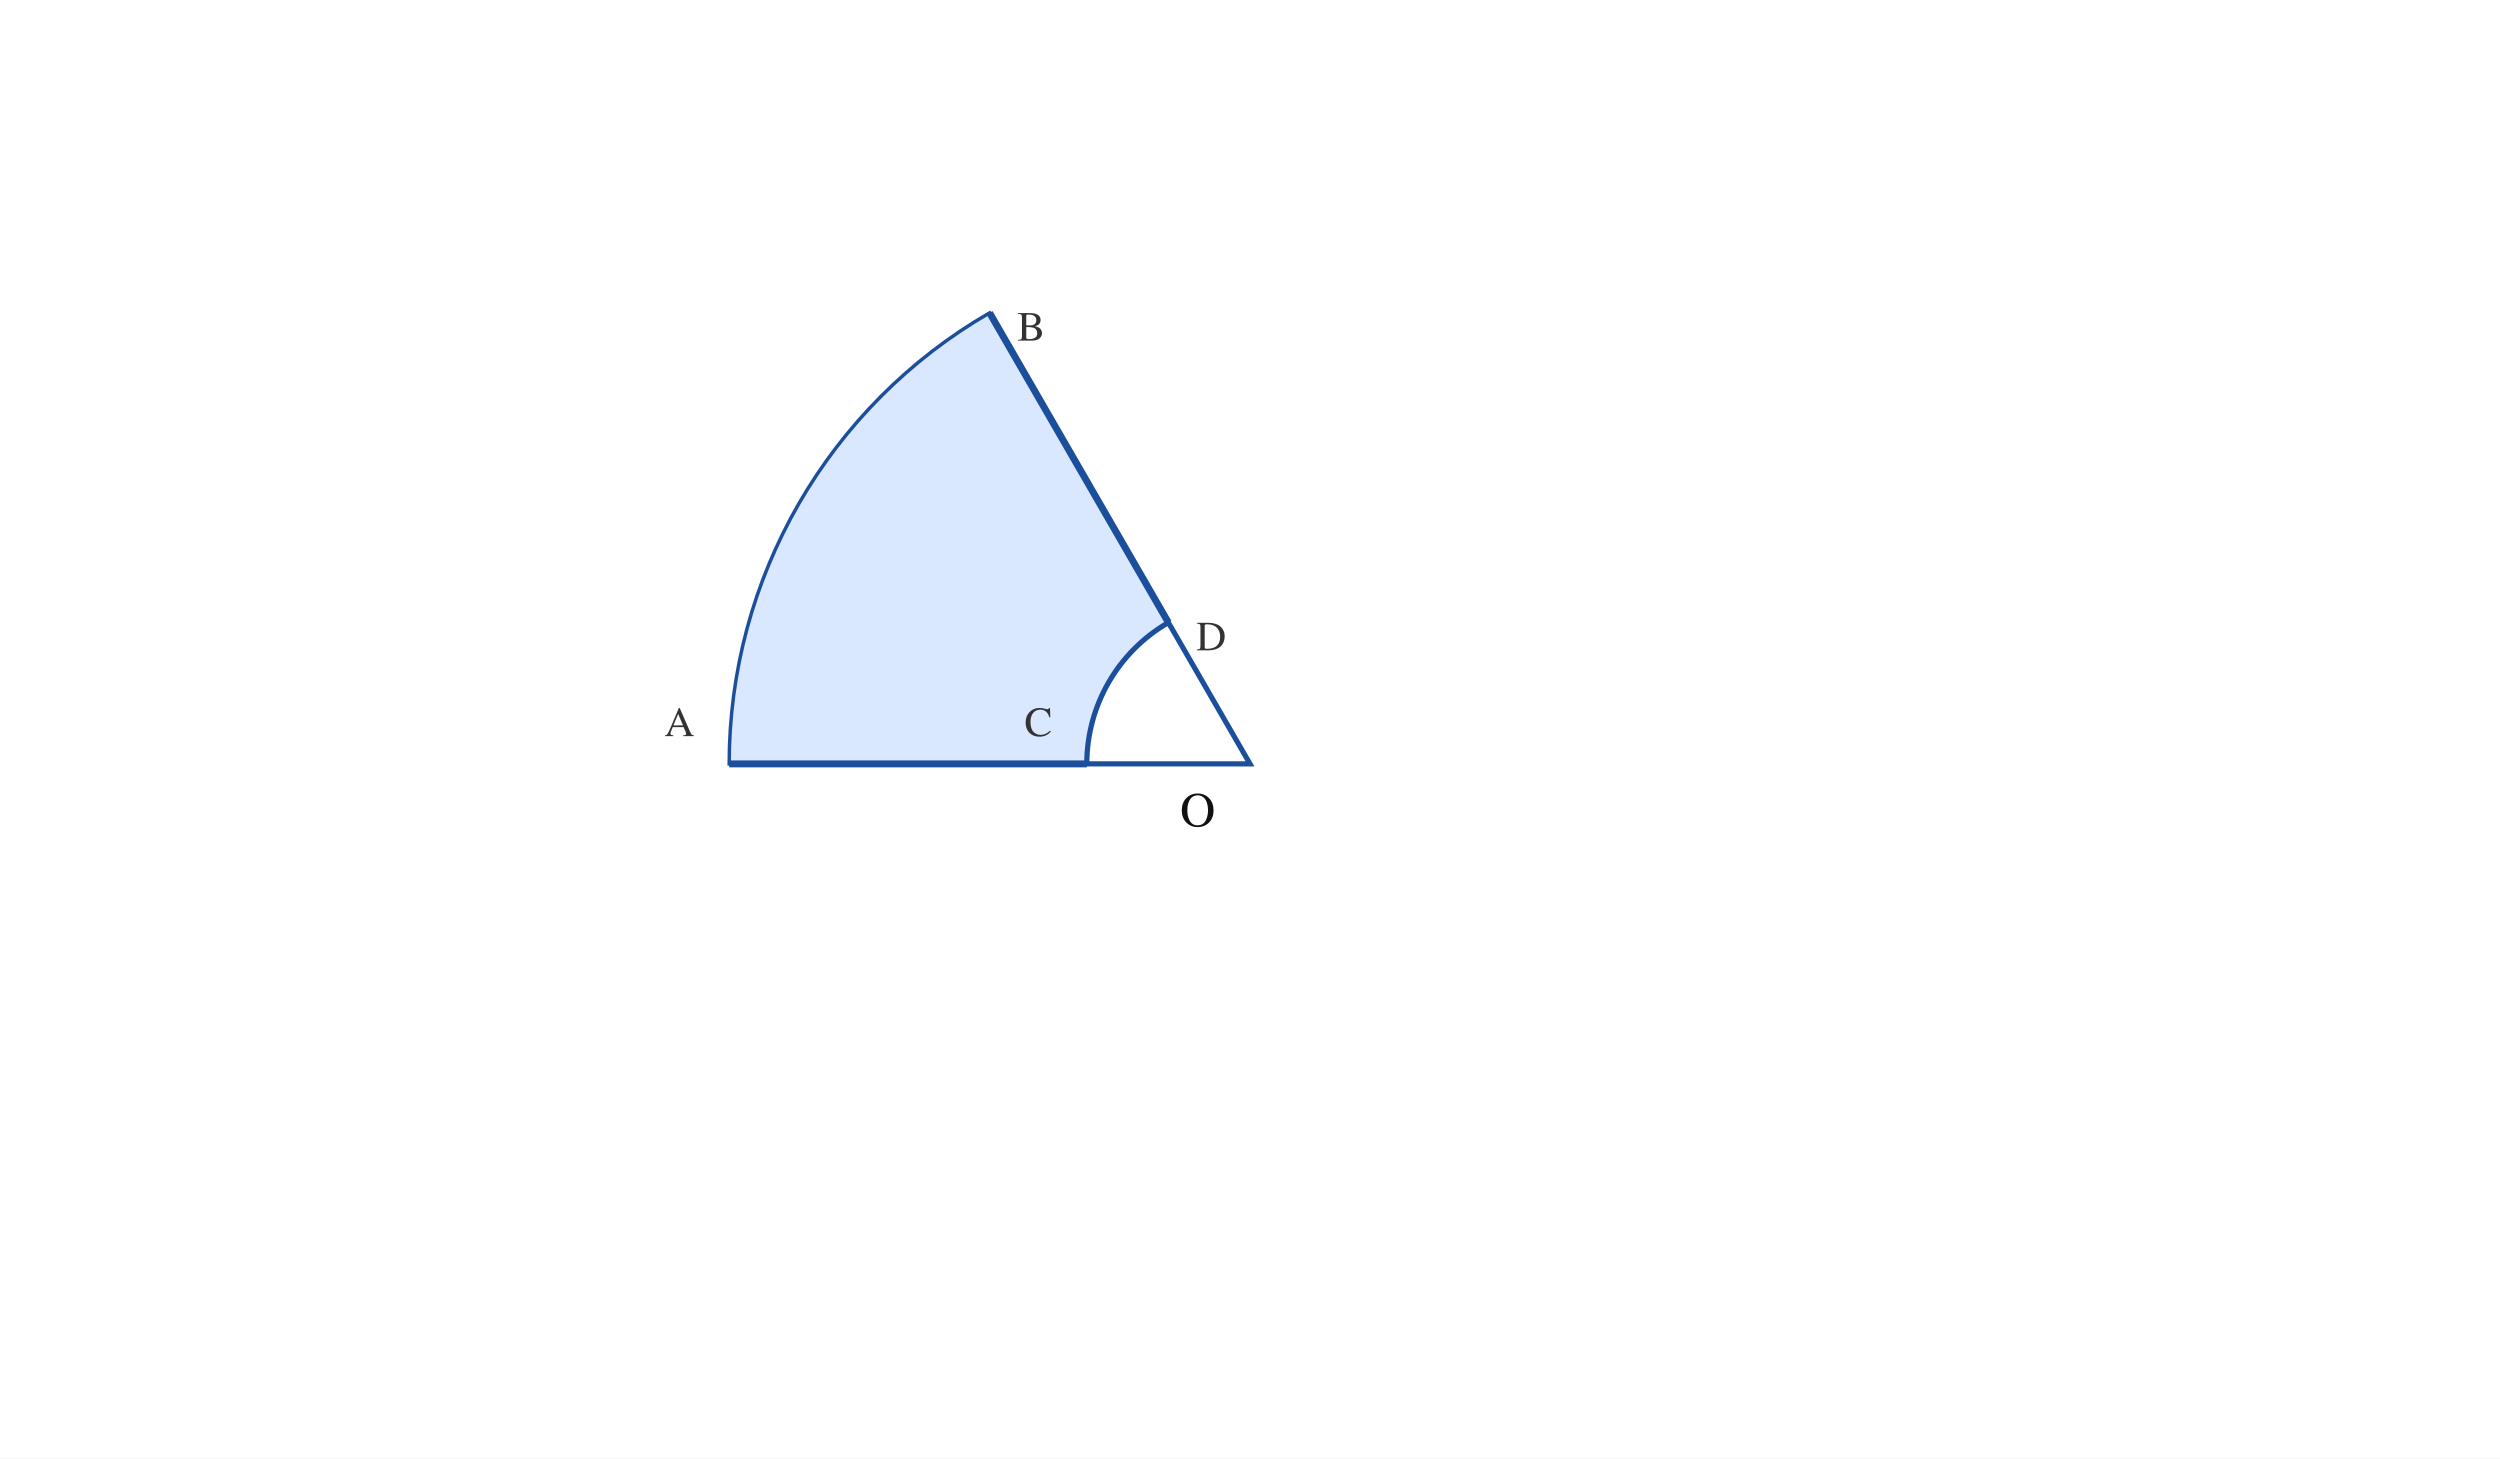
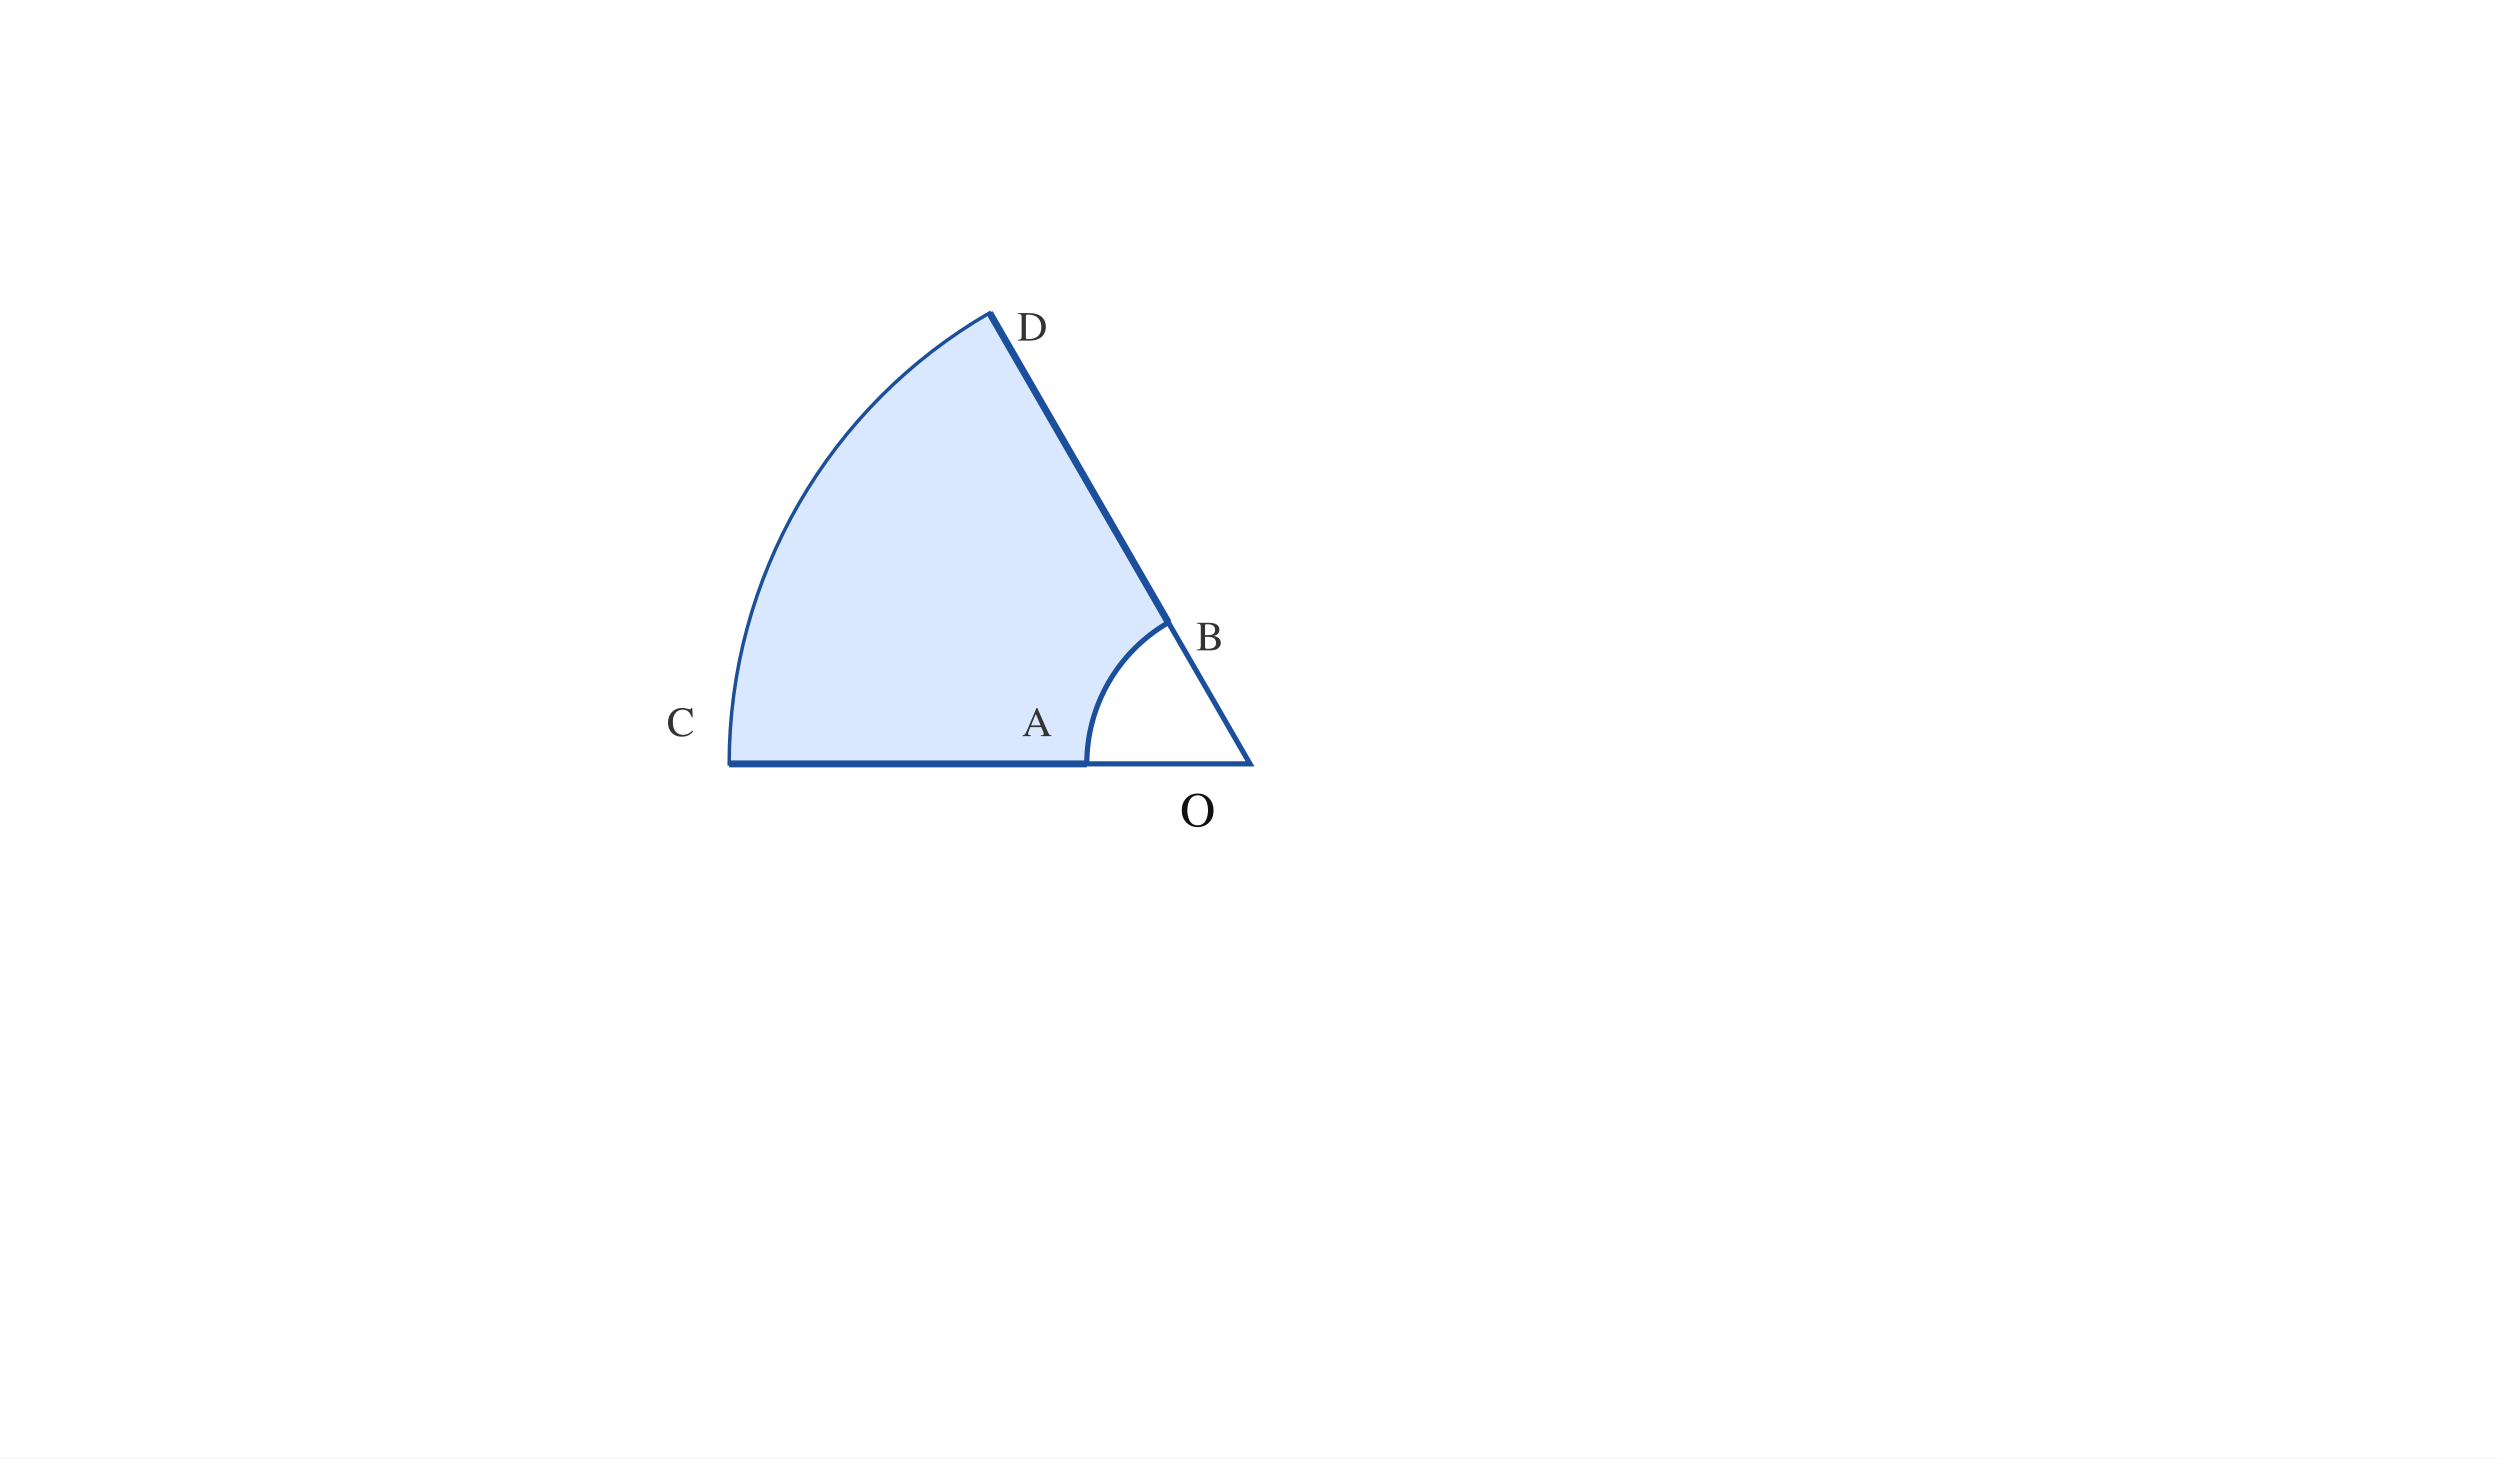
- <svg xmlns="http://www.w3.org/2000/svg" viewBox="0 0 720 420" width="720" height="420" preserveAspectRatio="xMidYMid meet" data-graph-style-version="AP_GRAPH_PRINT_V1_1_DRAFT" data-visual-provenance="RECONSTRUCTED_FROM_SOLUTION_SVG_ORIGINAL_SCAN_UNVERIFIED" data-question-uid="25_매산고_1학기_중간_고2_대수::q18" role="img" aria-labelledby="svg-title-6beabca49c" aria-describedby="svg-desc-6beabca49c">
+ <svg xmlns="http://www.w3.org/2000/svg" viewBox="0 0 720 420" width="720" height="420" preserveAspectRatio="xMidYMid meet" data-graph-style-version="AP_GRAPH_PRINT_V1_1_DRAFT" data-visual-provenance="RECONSTRUCTED_TOPOLOGY_MATCHED_ORIGINAL_SCAN_NOT_PIXEL_IDENTICAL" data-question-uid="25_매산고_1학기_중간_고2_대수::q18" role="img" aria-labelledby="svg-title-6beabca49c" aria-describedby="svg-desc-6beabca49c">
  <style>.axis{stroke:#111;stroke-width:1.4;fill:none}.guide{stroke:#777;stroke-width:1;stroke-dasharray:5 4;fill:none}.curve{stroke:#111;stroke-width:2.3;fill:none;stroke-linecap:round}.curve2{stroke:#555;stroke-width:2;fill:none;stroke-linecap:round}.mark{stroke:#1b4f9c;stroke-width:2;fill:none}.point{fill:#111}.region{fill:#d9e8ff;stroke:#1b4f9c;stroke-width:1}.inner{fill:#fff;stroke:#1b4f9c;stroke-width:1.5}.label{font:14px 'STIX Two Math','Malgun Gothic',serif;fill:#111}.small{font:12px 'STIX Two Math','Malgun Gothic',serif;fill:#333}</style>
  <rect width="100%" height="100%" fill="white" />
  <path class="region" d="M360,220 L210.00,220.00 A150 150 0 0 1 285.00,90.10 Z" />
  <path class="inner" d="M360,220 L313.00,220.00 A47 47 0 0 1 336.50,179.30 Z" />
  <line class="mark" x1="210.00" y1="220.00" x2="313.00" y2="220.00" />
  <line class="mark" x1="285.00" y1="90.10" x2="336.50" y2="179.30" />
  <text class="label" x="350.00" y="238.00" text-anchor="end">O</text>
-   <text class="small" x="200.00" y="212.00" text-anchor="end">A</text>
-   <text class="small" x="293.00" y="98.10" text-anchor="start">B</text>
-   <text class="small" x="303.00" y="212.00" text-anchor="end">C</text>
-   <text class="small" x="344.50" y="187.30" text-anchor="start">D</text>
+   <text class="small" x="200.00" y="212.00" text-anchor="end">C</text>
+   <text class="small" x="293.00" y="98.10" text-anchor="start">D</text>
+   <text class="small" x="303.00" y="212.00" text-anchor="end">A</text>
+   <text class="small" x="344.50" y="187.30" text-anchor="start">B</text>
</svg>
